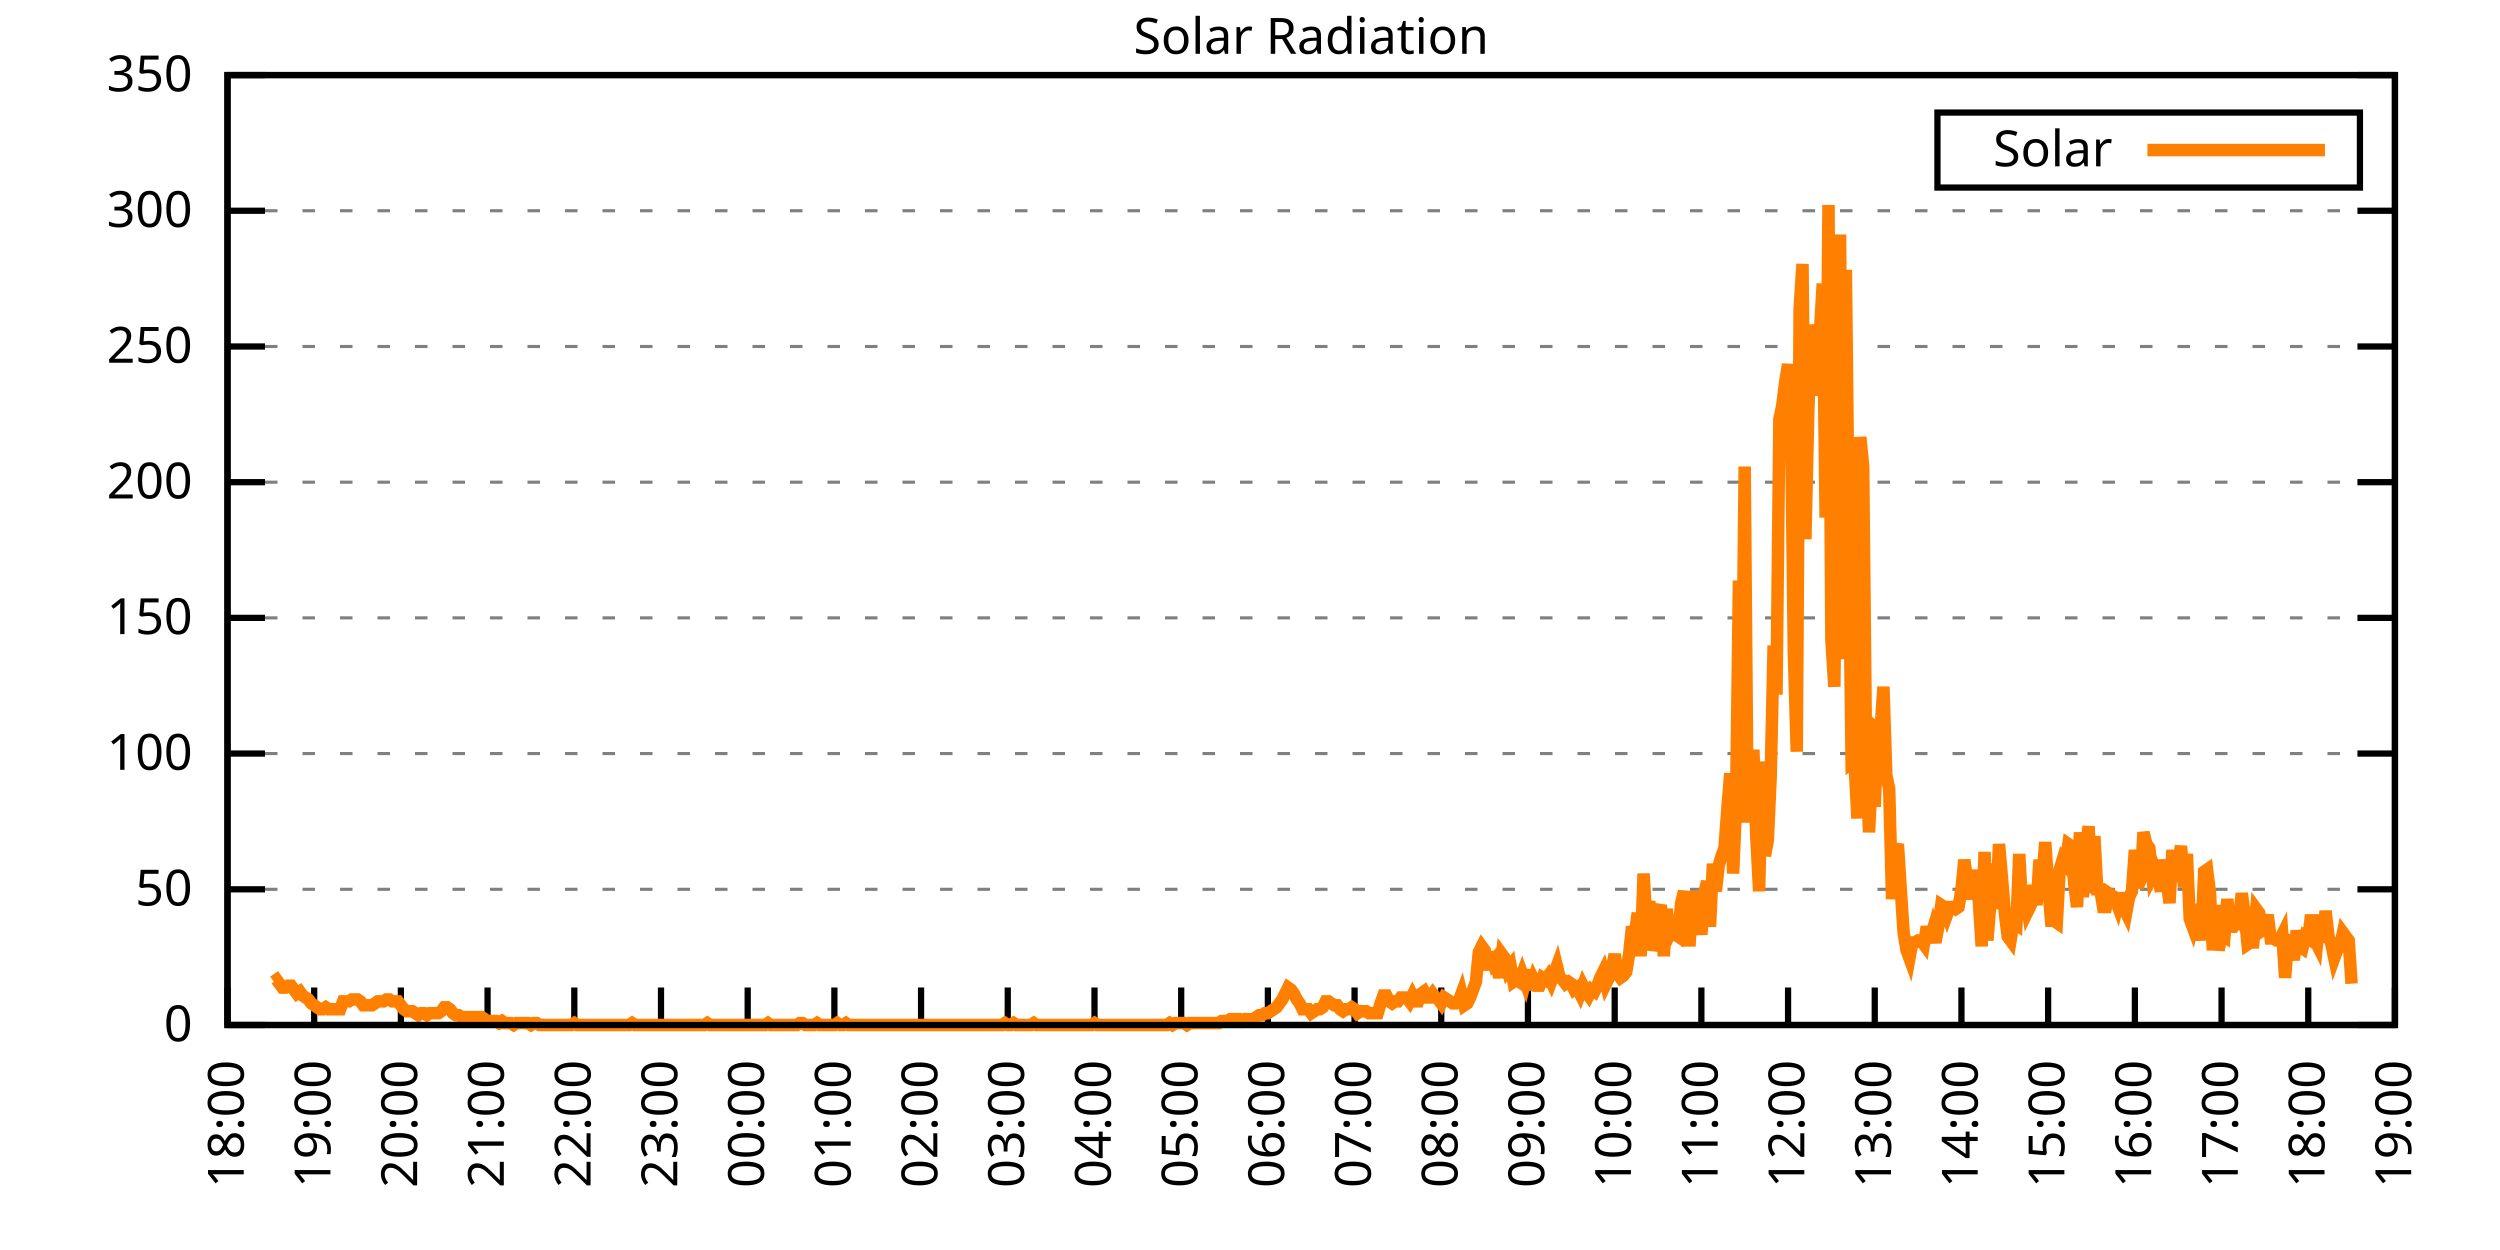
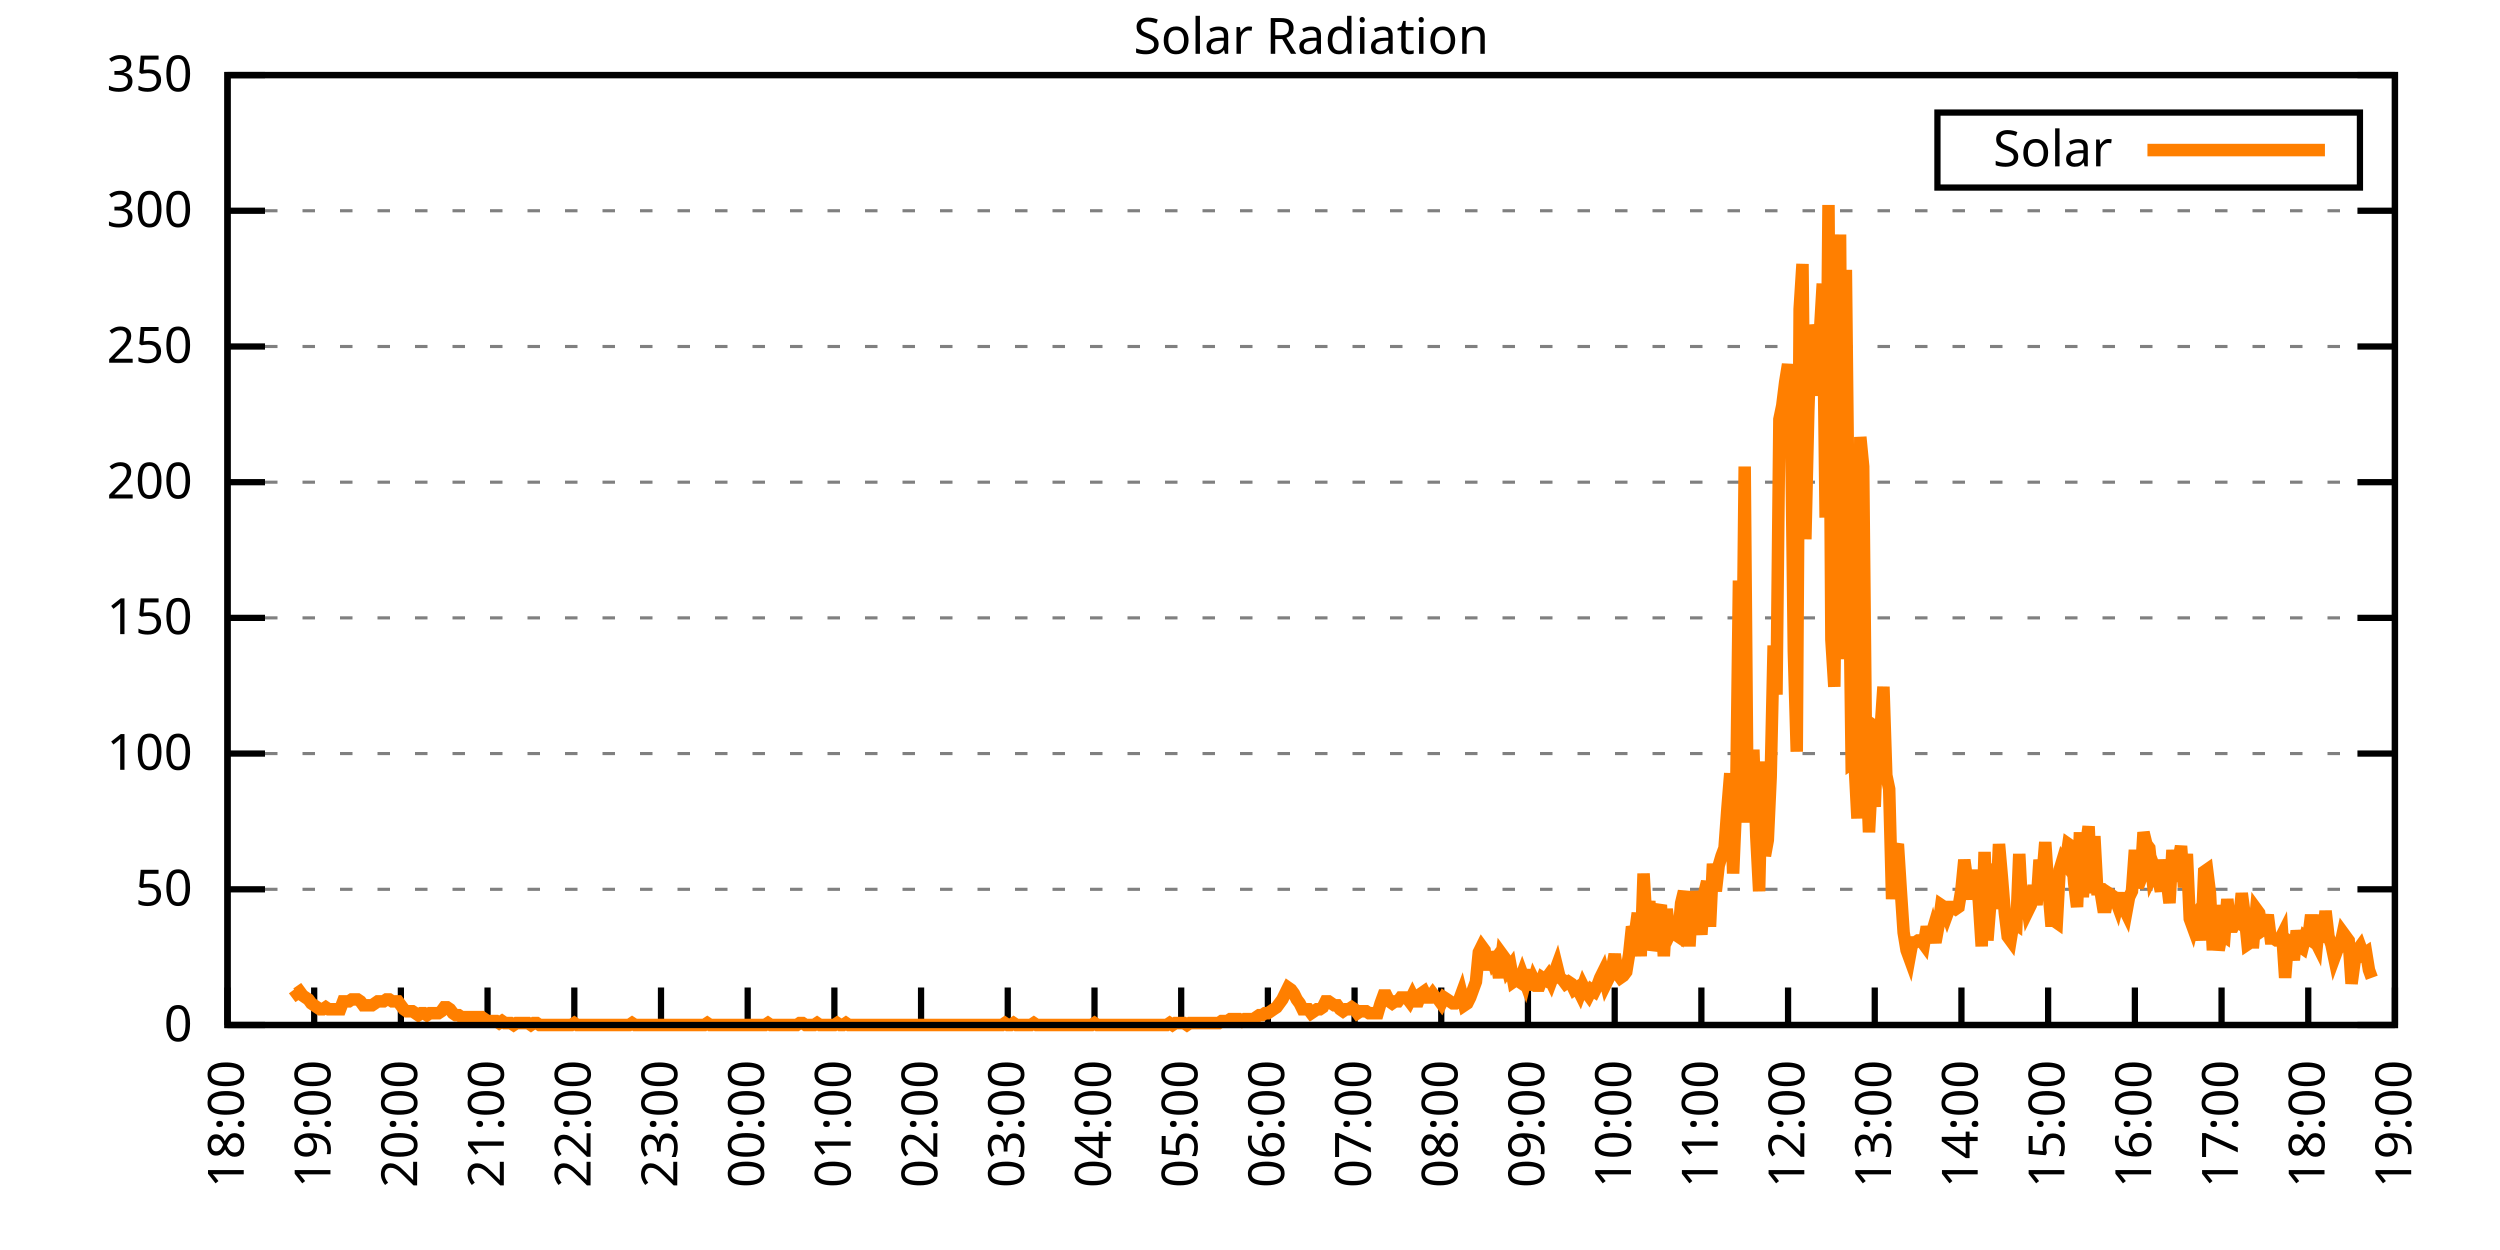
<svg xmlns="http://www.w3.org/2000/svg" xmlns:xlink="http://www.w3.org/1999/xlink" width="400" height="200" viewBox="0 0 400 200">
  <g id="gnuplot_canvas">
    <rect x="0" y="0" width="400" height="200" fill="none" />
    <defs>
      <circle id="gpDot" r="0.5" stroke-width="0.5" stroke="currentColor" />
      <path id="gpPt0" stroke-width="0.333" stroke="currentColor" d="M-1,0 h2 M0,-1 v2" />
      <path id="gpPt1" stroke-width="0.333" stroke="currentColor" d="M-1,-1 L1,1 M1,-1 L-1,1" />
      <path id="gpPt2" stroke-width="0.333" stroke="currentColor" d="M-1,0 L1,0 M0,-1 L0,1 M-1,-1 L1,1 M-1,1 L1,-1" />
      <rect id="gpPt3" stroke-width="0.333" stroke="currentColor" x="-1" y="-1" width="2" height="2" />
      <rect id="gpPt4" stroke-width="0.333" stroke="currentColor" fill="currentColor" x="-1" y="-1" width="2" height="2" />
      <circle id="gpPt5" stroke-width="0.333" stroke="currentColor" cx="0" cy="0" r="1" />
      <use xlink:href="#gpPt5" id="gpPt6" fill="currentColor" stroke="none" />
      <path id="gpPt7" stroke-width="0.333" stroke="currentColor" d="M0,-1.33 L-1.33,0.67 L1.33,0.67 z" />
      <use xlink:href="#gpPt7" id="gpPt8" fill="currentColor" stroke="none" />
      <use xlink:href="#gpPt7" id="gpPt9" stroke="currentColor" transform="rotate(180)" />
      <use xlink:href="#gpPt9" id="gpPt10" fill="currentColor" stroke="none" />
      <use xlink:href="#gpPt3" id="gpPt11" stroke="currentColor" transform="rotate(45)" />
      <use xlink:href="#gpPt11" id="gpPt12" fill="currentColor" stroke="none" />
      <path id="gpPt13" stroke-width="0.333" stroke="currentColor" d="M0,1.330 L1.265,0.411 L0.782,-1.067 L-0.782,-1.076 L-1.265,0.411 z" />
      <use xlink:href="#gpPt13" id="gpPt14" fill="currentColor" stroke="none" />
      <filter id="textbox" filterUnits="objectBoundingBox" x="0" y="0" height="1" width="1">
        <feFlood flood-color="white" flood-opacity="1" result="bgnd" />
        <feComposite in="SourceGraphic" in2="bgnd" operator="atop" />
      </filter>
      <filter id="greybox" filterUnits="objectBoundingBox" x="0" y="0" height="1" width="1">
        <feFlood flood-color="lightgrey" flood-opacity="1" result="grey" />
        <feComposite in="SourceGraphic" in2="grey" operator="atop" />
      </filter>
    </defs>
    <g fill="none" color="white" stroke="currentColor" stroke-width="1.00" stroke-linecap="butt" stroke-linejoin="miter">
</g>
    <g fill="none" color="black" stroke="currentColor" stroke-width="1.00" stroke-linecap="butt" stroke-linejoin="miter">
      <g stroke="none" shape-rendering="crispEdges">
        <polygon fill="rgb(255, 255, 255)" points="36.40,164.00 383.18,164.00 383.18,12.02 36.40,12.02 " />
      </g>
    </g>
    <g fill="none" color="black" stroke="currentColor" stroke-width="1.00" stroke-linecap="butt" stroke-linejoin="miter">
</g>
    <g fill="none" color="black" stroke="black" stroke-width="0.50" stroke-linecap="butt" stroke-linejoin="miter">
</g>
    <g fill="none" color="gray" stroke="currentColor" stroke-width="0.50" stroke-linecap="butt" stroke-linejoin="miter">
      <path stroke="gray" stroke-dasharray="2,4" class="gridline" d="M36.40,164.00 L383.19,164.00  " />
    </g>
    <g fill="none" color="gray" stroke="gray" stroke-width="1.00" stroke-linecap="butt" stroke-linejoin="miter">
</g>
    <g fill="none" color="black" stroke="currentColor" stroke-width="1.00" stroke-linecap="butt" stroke-linejoin="miter">
      <path stroke="black" d="M36.40,164.00 L42.40,164.00 M383.19,164.00 L377.19,164.00  " />
      <g transform="translate(30.80,166.60)" stroke="none" fill="black" font-family="Sans" font-size="8.00" text-anchor="end">
        <text>
          <tspan font-family="Sans"> 0</tspan>
        </text>
      </g>
    </g>
    <g fill="none" color="black" stroke="currentColor" stroke-width="1.00" stroke-linecap="butt" stroke-linejoin="miter">
</g>
    <g fill="none" color="black" stroke="black" stroke-width="0.50" stroke-linecap="butt" stroke-linejoin="miter">
</g>
    <g fill="none" color="gray" stroke="currentColor" stroke-width="0.50" stroke-linecap="butt" stroke-linejoin="miter">
      <path stroke="gray" stroke-dasharray="2,4" class="gridline" d="M36.40,142.29 L383.19,142.29  " />
    </g>
    <g fill="none" color="gray" stroke="gray" stroke-width="1.00" stroke-linecap="butt" stroke-linejoin="miter">
</g>
    <g fill="none" color="black" stroke="currentColor" stroke-width="1.00" stroke-linecap="butt" stroke-linejoin="miter">
      <path stroke="black" d="M36.40,142.29 L42.40,142.29 M383.19,142.29 L377.19,142.29  " />
      <g transform="translate(30.80,144.89)" stroke="none" fill="black" font-family="Sans" font-size="8.00" text-anchor="end">
        <text>
          <tspan font-family="Sans"> 50</tspan>
        </text>
      </g>
    </g>
    <g fill="none" color="black" stroke="currentColor" stroke-width="1.00" stroke-linecap="butt" stroke-linejoin="miter">
</g>
    <g fill="none" color="black" stroke="black" stroke-width="0.50" stroke-linecap="butt" stroke-linejoin="miter">
</g>
    <g fill="none" color="gray" stroke="currentColor" stroke-width="0.50" stroke-linecap="butt" stroke-linejoin="miter">
      <path stroke="gray" stroke-dasharray="2,4" class="gridline" d="M36.40,120.57 L383.19,120.57  " />
    </g>
    <g fill="none" color="gray" stroke="gray" stroke-width="1.00" stroke-linecap="butt" stroke-linejoin="miter">
</g>
    <g fill="none" color="black" stroke="currentColor" stroke-width="1.00" stroke-linecap="butt" stroke-linejoin="miter">
      <path stroke="black" d="M36.40,120.57 L42.40,120.57 M383.19,120.57 L377.19,120.57  " />
      <g transform="translate(30.80,123.17)" stroke="none" fill="black" font-family="Sans" font-size="8.00" text-anchor="end">
        <text>
          <tspan font-family="Sans"> 100</tspan>
        </text>
      </g>
    </g>
    <g fill="none" color="black" stroke="currentColor" stroke-width="1.00" stroke-linecap="butt" stroke-linejoin="miter">
</g>
    <g fill="none" color="black" stroke="black" stroke-width="0.50" stroke-linecap="butt" stroke-linejoin="miter">
</g>
    <g fill="none" color="gray" stroke="currentColor" stroke-width="0.50" stroke-linecap="butt" stroke-linejoin="miter">
      <path stroke="gray" stroke-dasharray="2,4" class="gridline" d="M36.40,98.86 L383.19,98.86  " />
    </g>
    <g fill="none" color="gray" stroke="gray" stroke-width="1.00" stroke-linecap="butt" stroke-linejoin="miter">
</g>
    <g fill="none" color="black" stroke="currentColor" stroke-width="1.00" stroke-linecap="butt" stroke-linejoin="miter">
      <path stroke="black" d="M36.40,98.86 L42.40,98.86 M383.19,98.86 L377.19,98.86  " />
      <g transform="translate(30.80,101.46)" stroke="none" fill="black" font-family="Sans" font-size="8.00" text-anchor="end">
        <text>
          <tspan font-family="Sans"> 150</tspan>
        </text>
      </g>
    </g>
    <g fill="none" color="black" stroke="currentColor" stroke-width="1.00" stroke-linecap="butt" stroke-linejoin="miter">
</g>
    <g fill="none" color="black" stroke="black" stroke-width="0.50" stroke-linecap="butt" stroke-linejoin="miter">
</g>
    <g fill="none" color="gray" stroke="currentColor" stroke-width="0.50" stroke-linecap="butt" stroke-linejoin="miter">
      <path stroke="gray" stroke-dasharray="2,4" class="gridline" d="M36.40,77.15 L383.19,77.15  " />
    </g>
    <g fill="none" color="gray" stroke="gray" stroke-width="1.00" stroke-linecap="butt" stroke-linejoin="miter">
</g>
    <g fill="none" color="black" stroke="currentColor" stroke-width="1.00" stroke-linecap="butt" stroke-linejoin="miter">
      <path stroke="black" d="M36.40,77.15 L42.40,77.15 M383.19,77.15 L377.19,77.15  " />
      <g transform="translate(30.80,79.75)" stroke="none" fill="black" font-family="Sans" font-size="8.00" text-anchor="end">
        <text>
          <tspan font-family="Sans"> 200</tspan>
        </text>
      </g>
    </g>
    <g fill="none" color="black" stroke="currentColor" stroke-width="1.00" stroke-linecap="butt" stroke-linejoin="miter">
</g>
    <g fill="none" color="black" stroke="black" stroke-width="0.50" stroke-linecap="butt" stroke-linejoin="miter">
</g>
    <g fill="none" color="gray" stroke="currentColor" stroke-width="0.50" stroke-linecap="butt" stroke-linejoin="miter">
      <path stroke="gray" stroke-dasharray="2,4" class="gridline" d="M36.40,55.44 L383.19,55.44  " />
    </g>
    <g fill="none" color="gray" stroke="gray" stroke-width="1.00" stroke-linecap="butt" stroke-linejoin="miter">
</g>
    <g fill="none" color="black" stroke="currentColor" stroke-width="1.00" stroke-linecap="butt" stroke-linejoin="miter">
      <path stroke="black" d="M36.40,55.44 L42.40,55.44 M383.19,55.44 L377.19,55.44  " />
      <g transform="translate(30.80,58.04)" stroke="none" fill="black" font-family="Sans" font-size="8.00" text-anchor="end">
        <text>
          <tspan font-family="Sans"> 250</tspan>
        </text>
      </g>
    </g>
    <g fill="none" color="black" stroke="currentColor" stroke-width="1.00" stroke-linecap="butt" stroke-linejoin="miter">
</g>
    <g fill="none" color="black" stroke="black" stroke-width="0.50" stroke-linecap="butt" stroke-linejoin="miter">
</g>
    <g fill="none" color="gray" stroke="currentColor" stroke-width="0.50" stroke-linecap="butt" stroke-linejoin="miter">
      <path stroke="gray" stroke-dasharray="2,4" class="gridline" d="M36.40,33.72 L383.19,33.72  " />
    </g>
    <g fill="none" color="gray" stroke="gray" stroke-width="1.00" stroke-linecap="butt" stroke-linejoin="miter">
</g>
    <g fill="none" color="black" stroke="currentColor" stroke-width="1.00" stroke-linecap="butt" stroke-linejoin="miter">
      <path stroke="black" d="M36.40,33.72 L42.40,33.72 M383.19,33.72 L377.19,33.72  " />
      <g transform="translate(30.80,36.32)" stroke="none" fill="black" font-family="Sans" font-size="8.00" text-anchor="end">
        <text>
          <tspan font-family="Sans"> 300</tspan>
        </text>
      </g>
    </g>
    <g fill="none" color="black" stroke="currentColor" stroke-width="1.00" stroke-linecap="butt" stroke-linejoin="miter">
</g>
    <g fill="none" color="black" stroke="black" stroke-width="0.50" stroke-linecap="butt" stroke-linejoin="miter">
</g>
    <g fill="none" color="gray" stroke="currentColor" stroke-width="0.50" stroke-linecap="butt" stroke-linejoin="miter">
      <path stroke="gray" stroke-dasharray="2,4" class="gridline" d="M36.40,12.01 L383.19,12.01  " />
    </g>
    <g fill="none" color="gray" stroke="gray" stroke-width="1.00" stroke-linecap="butt" stroke-linejoin="miter">
</g>
    <g fill="none" color="black" stroke="currentColor" stroke-width="1.00" stroke-linecap="butt" stroke-linejoin="miter">
      <path stroke="black" d="M36.40,12.01 L42.40,12.01 M383.19,12.01 L377.19,12.01  " />
      <g transform="translate(30.80,14.61)" stroke="none" fill="black" font-family="Sans" font-size="8.00" text-anchor="end">
        <text>
          <tspan font-family="Sans"> 350</tspan>
        </text>
      </g>
    </g>
    <g fill="none" color="black" stroke="currentColor" stroke-width="1.00" stroke-linecap="butt" stroke-linejoin="miter">
      <path stroke="black" d="M36.40,164.00 L36.40,158.00  " />
      <g transform="translate(39.00,169.60) rotate(270.00)" stroke="none" fill="black" font-family="Sans" font-size="8.00" text-anchor="end">
        <text>
          <tspan font-family="Sans">18:00</tspan>
        </text>
      </g>
    </g>
    <g fill="none" color="black" stroke="currentColor" stroke-width="1.00" stroke-linecap="butt" stroke-linejoin="miter">
      <path stroke="black" d="M50.27,164.00 L50.27,158.00  " />
      <g transform="translate(52.87,169.60) rotate(270.00)" stroke="none" fill="black" font-family="Sans" font-size="8.00" text-anchor="end">
        <text>
          <tspan font-family="Sans">19:00</tspan>
        </text>
      </g>
    </g>
    <g fill="none" color="black" stroke="currentColor" stroke-width="1.00" stroke-linecap="butt" stroke-linejoin="miter">
      <path stroke="black" d="M64.14,164.00 L64.14,158.00  " />
      <g transform="translate(66.74,169.60) rotate(270.00)" stroke="none" fill="black" font-family="Sans" font-size="8.00" text-anchor="end">
        <text>
          <tspan font-family="Sans">20:00</tspan>
        </text>
      </g>
    </g>
    <g fill="none" color="black" stroke="currentColor" stroke-width="1.00" stroke-linecap="butt" stroke-linejoin="miter">
      <path stroke="black" d="M78.01,164.00 L78.01,158.00  " />
      <g transform="translate(80.61,169.60) rotate(270.00)" stroke="none" fill="black" font-family="Sans" font-size="8.00" text-anchor="end">
        <text>
          <tspan font-family="Sans">21:00</tspan>
        </text>
      </g>
    </g>
    <g fill="none" color="black" stroke="currentColor" stroke-width="1.00" stroke-linecap="butt" stroke-linejoin="miter">
      <path stroke="black" d="M91.89,164.00 L91.89,158.00  " />
      <g transform="translate(94.49,169.60) rotate(270.00)" stroke="none" fill="black" font-family="Sans" font-size="8.00" text-anchor="end">
        <text>
          <tspan font-family="Sans">22:00</tspan>
        </text>
      </g>
    </g>
    <g fill="none" color="black" stroke="currentColor" stroke-width="1.00" stroke-linecap="butt" stroke-linejoin="miter">
      <path stroke="black" d="M105.76,164.00 L105.76,158.00  " />
      <g transform="translate(108.36,169.60) rotate(270.00)" stroke="none" fill="black" font-family="Sans" font-size="8.00" text-anchor="end">
        <text>
          <tspan font-family="Sans">23:00</tspan>
        </text>
      </g>
    </g>
    <g fill="none" color="black" stroke="currentColor" stroke-width="1.00" stroke-linecap="butt" stroke-linejoin="miter">
      <path stroke="black" d="M119.63,164.00 L119.63,158.00  " />
      <g transform="translate(122.23,169.60) rotate(270.00)" stroke="none" fill="black" font-family="Sans" font-size="8.00" text-anchor="end">
        <text>
          <tspan font-family="Sans">00:00</tspan>
        </text>
      </g>
    </g>
    <g fill="none" color="black" stroke="currentColor" stroke-width="1.00" stroke-linecap="butt" stroke-linejoin="miter">
      <path stroke="black" d="M133.50,164.00 L133.50,158.00  " />
      <g transform="translate(136.10,169.60) rotate(270.00)" stroke="none" fill="black" font-family="Sans" font-size="8.00" text-anchor="end">
        <text>
          <tspan font-family="Sans">01:00</tspan>
        </text>
      </g>
    </g>
    <g fill="none" color="black" stroke="currentColor" stroke-width="1.00" stroke-linecap="butt" stroke-linejoin="miter">
      <path stroke="black" d="M147.37,164.00 L147.37,158.00  " />
      <g transform="translate(149.97,169.60) rotate(270.00)" stroke="none" fill="black" font-family="Sans" font-size="8.00" text-anchor="end">
        <text>
          <tspan font-family="Sans">02:00</tspan>
        </text>
      </g>
    </g>
    <g fill="none" color="black" stroke="currentColor" stroke-width="1.00" stroke-linecap="butt" stroke-linejoin="miter">
      <path stroke="black" d="M161.24,164.00 L161.24,158.00  " />
      <g transform="translate(163.84,169.60) rotate(270.00)" stroke="none" fill="black" font-family="Sans" font-size="8.00" text-anchor="end">
        <text>
          <tspan font-family="Sans">03:00</tspan>
        </text>
      </g>
    </g>
    <g fill="none" color="black" stroke="currentColor" stroke-width="1.00" stroke-linecap="butt" stroke-linejoin="miter">
      <path stroke="black" d="M175.12,164.00 L175.12,158.00  " />
      <g transform="translate(177.72,169.60) rotate(270.00)" stroke="none" fill="black" font-family="Sans" font-size="8.00" text-anchor="end">
        <text>
          <tspan font-family="Sans">04:00</tspan>
        </text>
      </g>
    </g>
    <g fill="none" color="black" stroke="currentColor" stroke-width="1.00" stroke-linecap="butt" stroke-linejoin="miter">
      <path stroke="black" d="M188.99,164.00 L188.99,158.00  " />
      <g transform="translate(191.59,169.60) rotate(270.00)" stroke="none" fill="black" font-family="Sans" font-size="8.00" text-anchor="end">
        <text>
          <tspan font-family="Sans">05:00</tspan>
        </text>
      </g>
    </g>
    <g fill="none" color="black" stroke="currentColor" stroke-width="1.00" stroke-linecap="butt" stroke-linejoin="miter">
      <path stroke="black" d="M202.86,164.00 L202.86,158.00  " />
      <g transform="translate(205.46,169.60) rotate(270.00)" stroke="none" fill="black" font-family="Sans" font-size="8.00" text-anchor="end">
        <text>
          <tspan font-family="Sans">06:00</tspan>
        </text>
      </g>
    </g>
    <g fill="none" color="black" stroke="currentColor" stroke-width="1.00" stroke-linecap="butt" stroke-linejoin="miter">
      <path stroke="black" d="M216.73,164.00 L216.73,158.00  " />
      <g transform="translate(219.33,169.60) rotate(270.00)" stroke="none" fill="black" font-family="Sans" font-size="8.00" text-anchor="end">
        <text>
          <tspan font-family="Sans">07:00</tspan>
        </text>
      </g>
    </g>
    <g fill="none" color="black" stroke="currentColor" stroke-width="1.00" stroke-linecap="butt" stroke-linejoin="miter">
      <path stroke="black" d="M230.60,164.00 L230.60,158.00  " />
      <g transform="translate(233.20,169.60) rotate(270.00)" stroke="none" fill="black" font-family="Sans" font-size="8.00" text-anchor="end">
        <text>
          <tspan font-family="Sans">08:00</tspan>
        </text>
      </g>
    </g>
    <g fill="none" color="black" stroke="currentColor" stroke-width="1.00" stroke-linecap="butt" stroke-linejoin="miter">
      <path stroke="black" d="M244.47,164.00 L244.47,158.00  " />
      <g transform="translate(247.07,169.60) rotate(270.00)" stroke="none" fill="black" font-family="Sans" font-size="8.00" text-anchor="end">
        <text>
          <tspan font-family="Sans">09:00</tspan>
        </text>
      </g>
    </g>
    <g fill="none" color="black" stroke="currentColor" stroke-width="1.00" stroke-linecap="butt" stroke-linejoin="miter">
      <path stroke="black" d="M258.35,164.00 L258.35,158.00  " />
      <g transform="translate(260.95,169.60) rotate(270.00)" stroke="none" fill="black" font-family="Sans" font-size="8.00" text-anchor="end">
        <text>
          <tspan font-family="Sans">10:00</tspan>
        </text>
      </g>
    </g>
    <g fill="none" color="black" stroke="currentColor" stroke-width="1.00" stroke-linecap="butt" stroke-linejoin="miter">
      <path stroke="black" d="M272.22,164.00 L272.22,158.00  " />
      <g transform="translate(274.82,169.60) rotate(270.00)" stroke="none" fill="black" font-family="Sans" font-size="8.00" text-anchor="end">
        <text>
          <tspan font-family="Sans">11:00</tspan>
        </text>
      </g>
    </g>
    <g fill="none" color="black" stroke="currentColor" stroke-width="1.00" stroke-linecap="butt" stroke-linejoin="miter">
      <path stroke="black" d="M286.09,164.00 L286.09,158.00  " />
      <g transform="translate(288.69,169.60) rotate(270.00)" stroke="none" fill="black" font-family="Sans" font-size="8.00" text-anchor="end">
        <text>
          <tspan font-family="Sans">12:00</tspan>
        </text>
      </g>
    </g>
    <g fill="none" color="black" stroke="currentColor" stroke-width="1.00" stroke-linecap="butt" stroke-linejoin="miter">
      <path stroke="black" d="M299.96,164.00 L299.96,158.00  " />
      <g transform="translate(302.56,169.60) rotate(270.00)" stroke="none" fill="black" font-family="Sans" font-size="8.00" text-anchor="end">
        <text>
          <tspan font-family="Sans">13:00</tspan>
        </text>
      </g>
    </g>
    <g fill="none" color="black" stroke="currentColor" stroke-width="1.00" stroke-linecap="butt" stroke-linejoin="miter">
      <path stroke="black" d="M313.83,164.00 L313.83,158.00  " />
      <g transform="translate(316.43,169.60) rotate(270.00)" stroke="none" fill="black" font-family="Sans" font-size="8.00" text-anchor="end">
        <text>
          <tspan font-family="Sans">14:00</tspan>
        </text>
      </g>
    </g>
    <g fill="none" color="black" stroke="currentColor" stroke-width="1.00" stroke-linecap="butt" stroke-linejoin="miter">
      <path stroke="black" d="M327.70,164.00 L327.70,158.00  " />
      <g transform="translate(330.30,169.60) rotate(270.00)" stroke="none" fill="black" font-family="Sans" font-size="8.00" text-anchor="end">
        <text>
          <tspan font-family="Sans">15:00</tspan>
        </text>
      </g>
    </g>
    <g fill="none" color="black" stroke="currentColor" stroke-width="1.00" stroke-linecap="butt" stroke-linejoin="miter">
      <path stroke="black" d="M341.58,164.00 L341.58,158.00  " />
      <g transform="translate(344.18,169.60) rotate(270.00)" stroke="none" fill="black" font-family="Sans" font-size="8.00" text-anchor="end">
        <text>
          <tspan font-family="Sans">16:00</tspan>
        </text>
      </g>
    </g>
    <g fill="none" color="black" stroke="currentColor" stroke-width="1.00" stroke-linecap="butt" stroke-linejoin="miter">
      <path stroke="black" d="M355.45,164.00 L355.45,158.00  " />
      <g transform="translate(358.05,169.60) rotate(270.00)" stroke="none" fill="black" font-family="Sans" font-size="8.00" text-anchor="end">
        <text>
          <tspan font-family="Sans">17:00</tspan>
        </text>
      </g>
    </g>
    <g fill="none" color="black" stroke="currentColor" stroke-width="1.00" stroke-linecap="butt" stroke-linejoin="miter">
      <path stroke="black" d="M369.32,164.00 L369.32,158.00  " />
      <g transform="translate(371.92,169.60) rotate(270.00)" stroke="none" fill="black" font-family="Sans" font-size="8.00" text-anchor="end">
        <text>
          <tspan font-family="Sans">18:00</tspan>
        </text>
      </g>
    </g>
    <g fill="none" color="black" stroke="currentColor" stroke-width="1.00" stroke-linecap="butt" stroke-linejoin="miter">
      <path stroke="black" d="M383.19,164.00 L383.19,158.00  " />
      <g transform="translate(385.79,169.60) rotate(270.00)" stroke="none" fill="black" font-family="Sans" font-size="8.00" text-anchor="end">
        <text>
          <tspan font-family="Sans">19:00</tspan>
        </text>
      </g>
    </g>
    <g fill="none" color="black" stroke="currentColor" stroke-width="1.00" stroke-linecap="butt" stroke-linejoin="miter">
</g>
    <g fill="none" color="black" stroke="currentColor" stroke-width="1.00" stroke-linecap="butt" stroke-linejoin="miter">
      <path stroke="black" d="M36.40,12.01 L36.40,164.00 L383.19,164.00 L383.19,12.01 L36.40,12.01 Z  " />
    </g>
    <g fill="none" color="black" stroke="currentColor" stroke-width="1.00" stroke-linecap="butt" stroke-linejoin="miter">
</g>
    <g fill="none" color="black" stroke="currentColor" stroke-width="1.00" stroke-linecap="butt" stroke-linejoin="miter">
      <path stroke="black" d="M309.99,30.01 L309.99,18.01 L377.59,18.01 L377.59,30.01 L309.99,30.01 Z  " />
    </g>
    <g id="Solar_Radiation_plot_1">
      <g fill="none" color="white" stroke="black" stroke-width="2.00" stroke-linecap="butt" stroke-linejoin="miter">
</g>
      <g fill="none" color="black" stroke="currentColor" stroke-width="2.00" stroke-linecap="butt" stroke-linejoin="miter">
        <g transform="translate(337.99,26.61)" stroke="none" fill="black" font-family="Sans" font-size="8.00" text-anchor="end">
          <text>
            <tspan font-family="Sans">Solar</tspan>
          </text>
        </g>
      </g>
      <g fill="none" color="black" stroke="currentColor" stroke-width="2.00" stroke-linecap="butt" stroke-linejoin="miter">
-         <path stroke="rgb(255, 127,   0)" d="M343.59,24.01 L371.99,24.01 M43.80,157.08 L44.26,156.76 L44.72,157.39 L45.19,158.02 L45.65,158.02 L46.11,157.71   L46.57,157.71 L47.03,158.34 L47.50,158.97 L47.96,158.65 L48.42,159.28 L48.88,159.60 L49.35,159.91 L49.81,160.54   L50.27,160.85 L50.73,161.17 L51.20,161.48 L51.66,161.48 L52.12,161.17 L52.58,161.48 L53.05,161.48 L53.51,161.48   L53.97,161.48 L54.43,161.48 L54.90,160.22 L55.36,160.22 L55.82,160.22 L56.28,159.91 L56.75,159.91 L57.21,159.91   L57.67,160.22 L58.13,160.85 L58.59,160.85 L59.06,160.85 L59.52,160.85 L59.98,160.54 L60.44,160.22 L60.91,160.22   L61.37,160.22 L61.83,159.91 L62.29,159.91 L62.76,160.22 L63.22,160.22 L63.68,160.22 L64.14,160.85 L64.61,161.48   L65.07,161.80 L65.53,161.80 L65.99,161.80 L66.46,162.11 L66.92,162.43 L67.38,162.11 L67.84,162.11 L68.30,162.43   L68.77,162.11 L69.23,162.11 L69.69,162.11 L70.15,162.11 L70.62,161.80 L71.08,161.17 L71.54,161.17 L72.00,161.48   L72.47,162.11 L72.93,162.43 L73.39,162.43 L73.85,162.74 L74.32,162.74 L74.78,162.74 L75.24,162.74 L75.70,162.74   L76.17,162.74 L76.63,162.74 L77.09,162.74 L77.55,163.06 L78.01,163.37 L78.48,163.37 L78.94,163.37 L79.40,163.37   L79.86,163.69 L80.33,163.37 L80.79,163.69 L81.25,163.69 L81.71,163.69 L82.18,164.00 L82.64,163.69 L83.10,163.69   L83.56,163.69 L84.03,163.69 L84.49,163.69 L84.95,164.00 L85.41,163.69 L85.88,163.69 L86.34,164.00 L86.80,164.00   L87.26,164.00 L87.72,164.00 L88.19,164.00 L88.65,164.00 L89.11,164.00 L89.57,164.00 L90.04,164.00 L90.50,164.00   L90.96,164.00 L91.42,164.00 L91.89,163.69 L92.35,164.00 L92.81,164.00 L93.27,164.00 L93.74,164.00 L94.20,164.00   L94.66,164.00 L95.12,164.00 L95.59,164.00 L96.05,164.00 L96.51,164.00 L96.97,164.00 L97.44,164.00 L97.90,164.00   L98.36,164.00 L98.82,164.00 L99.28,164.00 L99.75,164.00 L100.21,164.00 L100.67,164.00 L101.13,163.69 L101.60,164.00   L102.06,164.00 L102.52,164.00 L102.98,164.00 L103.45,164.00 L103.91,164.00 L104.37,164.00 L104.83,164.00 L105.30,164.00   L105.76,164.00 L106.22,164.00 L106.68,164.00 L107.15,164.00 L107.61,164.00 L108.07,164.00 L108.53,164.00 L108.99,164.00   L109.46,164.00 L109.92,164.00 L110.38,164.00 L110.84,164.00 L111.31,164.00 L111.77,164.00 L112.23,164.00 L112.69,164.00   L113.16,163.69 L113.62,164.00 L114.08,164.00 L114.54,164.00 L115.01,164.00 L115.47,164.00 L115.93,164.00 L116.39,164.00   L116.86,164.00 L117.32,164.00 L117.78,164.00 L118.24,164.00 L118.70,164.00 L119.17,164.00 L119.63,164.00 L120.09,164.00   L120.55,164.00 L121.02,164.00 L121.48,164.00 L121.94,164.00 L122.40,164.00 L122.87,163.69 L123.33,164.00 L123.79,164.00   L124.25,164.00 L124.72,164.00 L125.18,164.00 L125.64,164.00 L126.10,164.00 L126.57,164.00 L127.03,164.00 L127.49,164.00   L127.95,163.69 L128.41,163.69 L128.88,164.00 L129.34,164.00 L129.80,164.00 L130.26,164.00 L130.73,163.69 L131.19,164.00   L131.65,164.00 L132.11,164.00 L132.58,164.00 L133.04,164.00 L133.50,164.00 L133.96,163.69 L134.43,164.00 L134.89,164.00   L135.35,163.69 L135.81,164.00 L136.28,164.00 L136.74,164.00 L137.20,164.00 L137.66,164.00 L138.13,164.00 L138.59,164.00   L139.05,164.00 L139.51,164.00 L139.97,164.00 L140.44,164.00 L140.90,164.00 L141.36,164.00 L141.82,164.00 L142.29,164.00   L142.75,164.00 L143.21,164.00 L143.67,164.00 L144.14,164.00 L144.60,164.00 L145.06,164.00 L145.52,164.00 L145.99,164.00   L146.45,164.00 L146.91,164.00 L147.37,164.00 L147.84,164.00 L148.30,164.00 L148.76,164.00 L149.22,164.00 L149.68,164.00   L150.15,164.00 L150.61,164.00 L151.07,164.00 L151.53,164.00 L152.00,164.00 L152.46,164.00 L152.92,164.00 L153.38,164.00   L153.85,164.00 L154.31,164.00 L154.77,164.00 L155.23,164.00 L155.70,164.00 L156.16,164.00 L156.62,164.00 L157.08,164.00   L157.55,164.00 L158.01,164.00 L158.47,164.00 L158.93,164.00 L159.39,164.00 L159.86,164.00 L160.32,164.00 L160.78,163.69   L161.24,164.00 L161.71,164.00 L162.17,163.69 L162.63,164.00 L163.09,164.00 L163.56,164.00 L164.02,164.00 L164.48,164.00   L164.94,164.00 L165.41,163.69 L165.87,164.00 L166.33,164.00 L166.79,164.00 L167.26,164.00 L167.72,164.00 L168.18,164.00   L168.64,164.00 L169.10,164.00 L169.57,164.00 L170.03,164.00 L170.49,164.00 L170.95,164.00 L171.42,164.00 L171.88,164.00   L172.34,164.00 L172.80,164.00 L173.27,164.00 L173.73,164.00 L174.19,164.00 L174.65,164.00 L175.12,163.69 L175.58,164.00   L176.04,164.00 L176.50,164.00 L176.97,164.00 L177.43,164.00 L177.89,164.00 L178.35,164.00 L178.82,164.00 L179.28,164.00   L179.74,164.00 L180.20,164.00 L180.66,164.00 L181.13,164.00 L181.59,164.00 L182.05,164.00 L182.51,164.00 L182.98,164.00   L183.44,164.00 L183.90,164.00 L184.36,164.00 L184.83,164.00 L185.29,164.00 L185.75,164.00 L186.21,164.00 L186.68,164.00   L187.14,163.69 L187.60,164.00 L188.06,163.69 L188.53,163.69 L188.99,163.69 L189.45,163.69 L189.91,164.00 L190.37,163.69   L190.84,163.69 L191.30,163.69 L191.76,163.69 L192.22,163.69 L192.69,163.69 L193.15,163.69 L193.61,163.69 L194.07,163.69   L194.54,163.69 L195.00,163.69 L195.46,163.37 L195.92,163.37 L196.39,163.37 L196.85,163.06 L197.31,163.06 L197.77,163.06   L198.24,163.06 L198.70,163.37 L199.16,163.06 L199.62,163.06 L200.08,163.06 L200.55,163.06 L201.01,162.74 L201.47,162.43   L201.93,162.43 L202.40,162.11 L202.86,162.11 L203.32,161.80 L203.78,161.48 L204.25,161.17 L204.71,160.54 L205.17,159.91   L205.63,158.97 L206.10,158.02 L206.56,158.34 L207.02,158.97 L207.48,159.91 L207.95,160.54 L208.41,161.48 L208.87,161.48   L209.33,161.48 L209.80,162.11 L210.26,161.80 L210.72,161.48 L211.18,161.48 L211.64,161.17 L212.11,160.22 L212.57,160.22   L213.03,160.54 L213.49,160.85 L213.96,160.85 L214.42,161.48 L214.88,161.80 L215.34,161.48 L215.81,161.48 L216.27,161.17   L216.73,161.48 L217.19,162.11 L217.66,161.80 L218.12,161.80 L218.58,161.80 L219.04,162.11 L219.51,162.11 L219.97,162.11   L220.43,162.11 L220.89,160.54 L221.35,159.28 L221.82,159.28 L222.28,160.22 L222.74,160.54 L223.20,160.22 L223.67,160.22   L224.13,159.60 L224.59,159.60 L225.05,159.60 L225.52,160.22 L225.98,159.28 L226.44,160.22 L226.90,160.22 L227.37,158.97   L227.83,158.65 L228.29,159.60 L228.75,159.60 L229.22,158.97 L229.68,159.60 L230.14,159.91 L230.60,160.54 L231.06,159.60   L231.53,159.91 L231.99,160.22 L232.45,160.54 L232.91,160.54 L233.38,160.22 L233.84,158.97 L234.30,160.85 L234.76,160.54   L235.23,159.60 L235.69,158.34 L236.15,157.08 L236.61,152.36 L237.08,151.41 L237.54,152.04 L238.00,155.19 L238.46,152.36   L238.93,153.93 L239.39,153.30 L239.85,156.45 L240.31,152.67 L240.77,153.30 L241.24,155.19 L241.70,154.56 L242.16,157.08   L242.62,156.76 L243.09,157.08 L243.55,155.82 L244.01,157.08 L244.47,155.19 L244.94,158.34 L245.40,156.76 L245.86,157.71   L246.32,157.71 L246.79,156.45 L247.25,156.76 L247.71,156.13 L248.17,157.08 L248.64,155.82 L249.10,154.56 L249.56,156.45   L250.02,156.76 L250.49,157.39 L250.95,157.08 L251.41,157.39 L251.87,158.34 L252.33,158.02 L252.80,158.97 L253.26,157.71   L253.72,158.65 L254.18,159.28 L254.65,158.34 L255.11,158.65 L255.57,157.71 L256.03,156.45 L256.50,155.50 L256.96,157.39   L257.42,156.45 L257.88,155.19 L258.35,152.67 L258.81,155.82 L259.27,156.45 L259.73,156.13 L260.20,155.50 L260.66,152.67   L261.12,148.27 L261.58,149.53 L262.04,146.07 L262.51,152.99 L262.97,139.77 L263.43,147.64 L263.89,144.18 L264.36,152.04   L264.82,150.47 L265.28,146.07 L265.74,144.81 L266.21,152.99 L266.67,145.44 L267.13,149.53 L267.59,148.58 L268.06,149.53   L268.52,149.84 L268.98,144.49 L269.44,142.60 L269.91,150.47 L270.37,150.47 L270.83,142.60 L271.29,147.01 L271.75,146.07   L272.22,149.53 L272.68,142.92 L273.14,141.03 L273.60,148.27 L274.07,138.20 L274.53,142.60 L274.99,138.51 L275.45,136.94   L275.92,135.68 L276.38,129.39 L276.84,123.73 L277.30,139.77 L277.77,128.76 L278.23,92.89 L278.69,117.75 L279.15,74.64   L279.62,130.65 L280.08,130.65 L280.54,119.95 L281.00,133.79 L281.46,142.60 L281.93,121.84 L282.39,136.94 L282.85,134.42   L283.31,124.36 L283.78,103.28 L284.24,111.14 L284.70,67.09 L285.16,64.89 L285.63,61.11 L286.09,58.28 L286.55,66.15   L287.01,104.22 L287.48,120.27 L287.94,49.47 L288.40,42.24 L288.86,86.28 L289.33,65.83 L289.79,51.99 L290.25,54.51   L290.71,63.32 L291.18,53.25 L291.64,45.38 L292.10,82.82 L292.56,32.80 L293.02,102.33 L293.49,109.88 L293.95,72.76   L294.41,37.52 L294.87,105.48 L295.34,43.18 L295.80,85.97 L296.26,122.15 L296.72,121.84 L297.19,130.96 L297.65,69.92   L298.11,74.64 L298.57,120.58 L299.04,133.17 L299.50,124.36 L299.96,129.08 L300.42,116.49 L300.89,116.80 L301.35,109.88   L301.81,124.04 L302.27,126.24 L302.73,143.86 L303.20,136.31 L303.66,135.05 L304.12,142.29 L304.58,149.21 L305.05,152.04   L305.51,153.30 L305.97,150.79 L306.43,150.79 L306.90,150.47 L307.36,150.47 L307.82,151.10 L308.28,148.27 L308.75,150.47   L309.21,148.90 L309.67,150.79 L310.13,148.27 L310.60,144.81 L311.06,145.12 L311.52,146.38 L311.98,145.12 L312.44,145.12   L312.91,145.44 L313.37,145.12 L313.83,142.29 L314.29,137.57 L314.76,141.03 L315.22,143.86 L315.68,140.09 L316.14,140.09   L316.61,144.18 L317.07,151.41 L317.53,136.31 L317.99,150.47 L318.46,144.49 L318.92,138.20 L319.38,145.44 L319.84,135.05   L320.31,140.40 L320.77,146.07 L321.23,149.84 L321.69,150.47 L322.15,147.64 L322.62,147.95 L323.08,136.63 L323.54,145.44   L324.00,142.60 L324.47,145.75 L324.93,144.81 L325.39,141.66 L325.85,144.81 L326.32,137.57 L326.78,140.40 L327.24,134.74   L327.70,141.66 L328.17,147.32 L328.63,147.32 L329.09,147.64 L329.55,139.14 L330.02,137.57 L330.48,138.20 L330.94,135.05   L331.40,135.37 L331.87,141.35 L332.33,145.12 L332.79,133.17 L333.25,143.55 L333.71,135.68 L334.18,132.22 L334.64,142.92   L335.10,133.79 L335.56,142.29 L336.03,142.29 L336.49,145.12 L336.95,145.12 L337.41,142.92 L337.88,143.23 L338.34,143.55   L338.80,144.81 L339.26,142.92 L339.73,145.12 L340.19,146.07 L340.65,143.55 L341.11,142.60 L341.58,136.00 L342.04,141.98   L342.50,140.72 L342.96,133.17 L343.42,135.05 L343.89,135.68 L344.35,140.09 L344.81,139.14 L345.27,140.40 L345.74,142.60   L346.20,137.57 L346.66,140.72 L347.12,144.49 L347.59,136.00 L348.05,141.03 L348.51,137.89 L348.97,135.37 L349.44,141.98   L349.90,136.63 L350.36,147.01 L350.82,148.27 L351.29,146.38 L351.75,145.75 L352.21,150.47 L352.67,139.46 L353.13,139.14   L353.60,142.92 L354.06,152.04 L354.52,144.81 L354.98,152.04 L355.45,149.53 L355.91,149.84 L356.37,143.86 L356.83,148.27   L357.30,148.27 L357.76,147.32 L358.22,147.64 L358.68,142.92 L359.15,146.38 L359.61,151.10 L360.07,150.79 L360.53,150.79   L361.00,145.44 L361.46,146.07 L361.92,148.90 L362.38,148.58 L362.84,146.38 L363.31,150.16 L363.77,150.16 L364.23,150.47   L364.69,150.47 L365.16,149.53 L365.62,156.45 L366.08,150.47 L366.54,150.79 L367.01,153.62 L367.47,148.90 L367.93,151.41   L368.39,151.73 L368.86,149.84 L369.32,150.16 L369.78,146.38 L370.24,150.16 L370.71,151.10 L371.17,146.38 L371.63,150.79   L372.09,145.75 L372.56,149.84 L373.02,151.10 L373.48,153.30 L373.94,152.04 L374.40,151.41 L374.87,149.21 L375.33,149.84   L375.79,150.47 L376.25,157.39  " />
+         <path stroke="rgb(255, 127,   0)" d="M343.59,24.01 L371.99,24.01 M47.03,158.34 L47.50,158.97 L47.96,158.65 L48.42,159.28 L48.88,159.60 L49.35,159.91   L49.81,160.54 L50.27,160.85 L50.73,161.17 L51.20,161.48 L51.66,161.48 L52.12,161.17 L52.58,161.48 L53.05,161.48   L53.51,161.48 L53.97,161.48 L54.43,161.48 L54.90,160.22 L55.36,160.22 L55.82,160.22 L56.28,159.91 L56.75,159.91   L57.21,159.91 L57.67,160.22 L58.13,160.85 L58.59,160.85 L59.06,160.85 L59.52,160.85 L59.98,160.54 L60.44,160.22   L60.91,160.22 L61.37,160.22 L61.83,159.91 L62.29,159.91 L62.76,160.22 L63.22,160.22 L63.68,160.22 L64.14,160.85   L64.61,161.48 L65.07,161.80 L65.53,161.80 L65.99,161.80 L66.46,162.11 L66.92,162.43 L67.38,162.11 L67.84,162.11   L68.30,162.43 L68.77,162.11 L69.23,162.11 L69.69,162.11 L70.15,162.11 L70.62,161.80 L71.08,161.17 L71.54,161.17   L72.00,161.48 L72.47,162.11 L72.93,162.43 L73.39,162.43 L73.85,162.74 L74.32,162.74 L74.78,162.74 L75.24,162.74   L75.70,162.74 L76.17,162.74 L76.63,162.74 L77.09,162.74 L77.55,163.06 L78.01,163.37 L78.48,163.37 L78.94,163.37   L79.40,163.37 L79.86,163.69 L80.33,163.37 L80.79,163.69 L81.25,163.69 L81.71,163.69 L82.18,164.00 L82.64,163.69   L83.10,163.69 L83.56,163.69 L84.03,163.69 L84.49,163.69 L84.95,164.00 L85.41,163.69 L85.88,163.69 L86.34,164.00   L86.80,164.00 L87.26,164.00 L87.72,164.00 L88.19,164.00 L88.65,164.00 L89.11,164.00 L89.57,164.00 L90.04,164.00   L90.50,164.00 L90.96,164.00 L91.42,164.00 L91.89,163.69 L92.35,164.00 L92.81,164.00 L93.27,164.00 L93.74,164.00   L94.20,164.00 L94.66,164.00 L95.12,164.00 L95.59,164.00 L96.05,164.00 L96.51,164.00 L96.97,164.00 L97.44,164.00   L97.90,164.00 L98.36,164.00 L98.82,164.00 L99.28,164.00 L99.75,164.00 L100.21,164.00 L100.67,164.00 L101.13,163.69   L101.60,164.00 L102.06,164.00 L102.52,164.00 L102.98,164.00 L103.45,164.00 L103.91,164.00 L104.37,164.00 L104.83,164.00   L105.30,164.00 L105.76,164.00 L106.22,164.00 L106.68,164.00 L107.15,164.00 L107.61,164.00 L108.07,164.00 L108.53,164.00   L108.99,164.00 L109.46,164.00 L109.92,164.00 L110.38,164.00 L110.84,164.00 L111.31,164.00 L111.77,164.00 L112.23,164.00   L112.69,164.00 L113.16,163.69 L113.62,164.00 L114.08,164.00 L114.54,164.00 L115.01,164.00 L115.47,164.00 L115.93,164.00   L116.39,164.00 L116.86,164.00 L117.32,164.00 L117.78,164.00 L118.24,164.00 L118.70,164.00 L119.17,164.00 L119.63,164.00   L120.09,164.00 L120.55,164.00 L121.02,164.00 L121.48,164.00 L121.94,164.00 L122.40,164.00 L122.87,163.69 L123.33,164.00   L123.79,164.00 L124.25,164.00 L124.72,164.00 L125.18,164.00 L125.64,164.00 L126.10,164.00 L126.57,164.00 L127.03,164.00   L127.49,164.00 L127.95,163.69 L128.41,163.69 L128.88,164.00 L129.34,164.00 L129.80,164.00 L130.26,164.00 L130.73,163.69   L131.19,164.00 L131.65,164.00 L132.11,164.00 L132.58,164.00 L133.04,164.00 L133.50,164.00 L133.96,163.69 L134.43,164.00   L134.89,164.00 L135.35,163.69 L135.81,164.00 L136.28,164.00 L136.74,164.00 L137.20,164.00 L137.66,164.00 L138.13,164.00   L138.59,164.00 L139.05,164.00 L139.51,164.00 L139.97,164.00 L140.44,164.00 L140.90,164.00 L141.36,164.00 L141.82,164.00   L142.29,164.00 L142.75,164.00 L143.21,164.00 L143.67,164.00 L144.14,164.00 L144.60,164.00 L145.06,164.00 L145.52,164.00   L145.99,164.00 L146.45,164.00 L146.91,164.00 L147.37,164.00 L147.84,164.00 L148.30,164.00 L148.76,164.00 L149.22,164.00   L149.68,164.00 L150.15,164.00 L150.61,164.00 L151.07,164.00 L151.53,164.00 L152.00,164.00 L152.46,164.00 L152.92,164.00   L153.38,164.00 L153.85,164.00 L154.31,164.00 L154.77,164.00 L155.23,164.00 L155.70,164.00 L156.16,164.00 L156.62,164.00   L157.08,164.00 L157.55,164.00 L158.01,164.00 L158.47,164.00 L158.93,164.00 L159.39,164.00 L159.86,164.00 L160.32,164.00   L160.78,163.69 L161.24,164.00 L161.71,164.00 L162.17,163.69 L162.63,164.00 L163.09,164.00 L163.56,164.00 L164.02,164.00   L164.48,164.00 L164.94,164.00 L165.41,163.69 L165.87,164.00 L166.33,164.00 L166.79,164.00 L167.26,164.00 L167.72,164.00   L168.18,164.00 L168.64,164.00 L169.10,164.00 L169.57,164.00 L170.03,164.00 L170.49,164.00 L170.95,164.00 L171.42,164.00   L171.88,164.00 L172.34,164.00 L172.80,164.00 L173.27,164.00 L173.73,164.00 L174.19,164.00 L174.65,164.00 L175.12,163.69   L175.58,164.00 L176.04,164.00 L176.50,164.00 L176.97,164.00 L177.43,164.00 L177.89,164.00 L178.35,164.00 L178.82,164.00   L179.28,164.00 L179.74,164.00 L180.20,164.00 L180.66,164.00 L181.13,164.00 L181.59,164.00 L182.05,164.00 L182.51,164.00   L182.98,164.00 L183.44,164.00 L183.90,164.00 L184.36,164.00 L184.83,164.00 L185.29,164.00 L185.75,164.00 L186.21,164.00   L186.68,164.00 L187.14,163.69 L187.60,164.00 L188.06,163.69 L188.53,163.69 L188.99,163.69 L189.45,163.69 L189.91,164.00   L190.37,163.69 L190.84,163.69 L191.30,163.69 L191.76,163.69 L192.22,163.69 L192.69,163.69 L193.15,163.69 L193.61,163.69   L194.07,163.69 L194.54,163.69 L195.00,163.69 L195.46,163.37 L195.92,163.37 L196.39,163.37 L196.85,163.06 L197.31,163.06   L197.77,163.06 L198.24,163.06 L198.70,163.37 L199.16,163.06 L199.62,163.06 L200.08,163.06 L200.55,163.06 L201.01,162.74   L201.47,162.43 L201.93,162.43 L202.40,162.11 L202.86,162.11 L203.32,161.80 L203.78,161.48 L204.25,161.17 L204.71,160.54   L205.17,159.91 L205.63,158.97 L206.10,158.02 L206.56,158.34 L207.02,158.97 L207.48,159.91 L207.95,160.54 L208.41,161.48   L208.87,161.48 L209.33,161.48 L209.80,162.11 L210.26,161.80 L210.72,161.48 L211.18,161.48 L211.64,161.17 L212.11,160.22   L212.57,160.22 L213.03,160.54 L213.49,160.85 L213.96,160.85 L214.42,161.48 L214.88,161.80 L215.34,161.48 L215.81,161.48   L216.27,161.17 L216.73,161.48 L217.19,162.11 L217.66,161.80 L218.12,161.80 L218.58,161.80 L219.04,162.11 L219.51,162.11   L219.97,162.11 L220.43,162.11 L220.89,160.54 L221.35,159.28 L221.82,159.28 L222.28,160.22 L222.74,160.54 L223.20,160.22   L223.67,160.22 L224.13,159.60 L224.59,159.60 L225.05,159.60 L225.52,160.22 L225.98,159.28 L226.44,160.22 L226.90,160.22   L227.37,158.97 L227.83,158.65 L228.29,159.60 L228.75,159.60 L229.22,158.97 L229.68,159.60 L230.14,159.91 L230.60,160.54   L231.06,159.60 L231.53,159.91 L231.99,160.22 L232.45,160.54 L232.91,160.54 L233.38,160.22 L233.84,158.97 L234.30,160.85   L234.76,160.54 L235.23,159.60 L235.69,158.34 L236.15,157.08 L236.61,152.36 L237.08,151.41 L237.54,152.04 L238.00,155.19   L238.46,152.36 L238.93,153.93 L239.39,153.30 L239.85,156.45 L240.31,152.67 L240.77,153.30 L241.24,155.19 L241.70,154.56   L242.16,157.08 L242.62,156.76 L243.09,157.08 L243.55,155.82 L244.01,157.08 L244.47,155.19 L244.94,158.34 L245.40,156.76   L245.86,157.71 L246.32,157.71 L246.79,156.45 L247.25,156.76 L247.71,156.13 L248.17,157.08 L248.64,155.82 L249.10,154.56   L249.56,156.45 L250.02,156.76 L250.49,157.39 L250.95,157.08 L251.41,157.39 L251.87,158.34 L252.33,158.02 L252.80,158.97   L253.26,157.71 L253.72,158.65 L254.18,159.28 L254.65,158.34 L255.11,158.65 L255.57,157.71 L256.03,156.45 L256.50,155.50   L256.96,157.39 L257.42,156.45 L257.88,155.19 L258.35,152.67 L258.81,155.82 L259.27,156.45 L259.73,156.13 L260.20,155.50   L260.66,152.67 L261.12,148.27 L261.58,149.53 L262.04,146.07 L262.51,152.99 L262.97,139.77 L263.43,147.64 L263.89,144.18   L264.36,152.04 L264.82,150.47 L265.28,146.07 L265.74,144.81 L266.21,152.99 L266.67,145.44 L267.13,149.53 L267.59,148.58   L268.06,149.53 L268.52,149.84 L268.98,144.49 L269.44,142.60 L269.91,150.47 L270.37,150.47 L270.83,142.60 L271.29,147.01   L271.75,146.07 L272.22,149.53 L272.68,142.92 L273.14,141.03 L273.60,148.27 L274.07,138.20 L274.53,142.60 L274.99,138.51   L275.45,136.94 L275.92,135.68 L276.38,129.39 L276.84,123.73 L277.30,139.77 L277.77,128.76 L278.23,92.89 L278.69,117.75   L279.15,74.64 L279.62,130.65 L280.08,130.65 L280.54,119.95 L281.00,133.79 L281.46,142.60 L281.93,121.84 L282.39,136.94   L282.85,134.42 L283.31,124.36 L283.78,103.28 L284.24,111.14 L284.70,67.09 L285.16,64.89 L285.63,61.11 L286.09,58.28   L286.55,66.15 L287.01,104.22 L287.48,120.27 L287.94,49.47 L288.40,42.24 L288.86,86.28 L289.33,65.83 L289.79,51.99   L290.25,54.51 L290.71,63.32 L291.18,53.25 L291.64,45.38 L292.10,82.82 L292.56,32.80 L293.02,102.33 L293.49,109.88   L293.95,72.76 L294.41,37.52 L294.87,105.48 L295.34,43.18 L295.80,85.97 L296.26,122.15 L296.72,121.84 L297.19,130.96   L297.65,69.92 L298.11,74.64 L298.57,120.58 L299.04,133.17 L299.50,124.36 L299.96,129.08 L300.42,116.49 L300.89,116.80   L301.35,109.88 L301.81,124.04 L302.27,126.24 L302.73,143.86 L303.20,136.31 L303.66,135.05 L304.12,142.29 L304.58,149.21   L305.05,152.04 L305.51,153.30 L305.97,150.79 L306.43,150.79 L306.90,150.47 L307.36,150.47 L307.82,151.10 L308.28,148.27   L308.75,150.47 L309.21,148.90 L309.67,150.79 L310.13,148.27 L310.60,144.81 L311.06,145.12 L311.52,146.38 L311.98,145.12   L312.44,145.12 L312.91,145.44 L313.37,145.12 L313.83,142.29 L314.29,137.57 L314.76,141.03 L315.22,143.86 L315.68,140.09   L316.14,140.09 L316.61,144.18 L317.07,151.41 L317.53,136.31 L317.99,150.47 L318.46,144.49 L318.92,138.20 L319.38,145.44   L319.84,135.05 L320.31,140.40 L320.77,146.07 L321.23,149.84 L321.69,150.47 L322.15,147.64 L322.62,147.95 L323.08,136.63   L323.54,145.44 L324.00,142.60 L324.47,145.75 L324.93,144.81 L325.39,141.66 L325.85,144.81 L326.32,137.57 L326.78,140.40   L327.24,134.74 L327.70,141.66 L328.17,147.32 L328.63,147.32 L329.09,147.64 L329.55,139.14 L330.02,137.57 L330.48,138.20   L330.94,135.05 L331.40,135.37 L331.87,141.35 L332.33,145.12 L332.79,133.17 L333.25,143.55 L333.71,135.68 L334.18,132.22   L334.64,142.92 L335.10,133.79 L335.56,142.29 L336.03,142.29 L336.49,145.12 L336.95,145.12 L337.41,142.92 L337.88,143.23   L338.34,143.55 L338.80,144.81 L339.26,142.92 L339.73,145.12 L340.19,146.07 L340.65,143.55 L341.11,142.60 L341.58,136.00   L342.04,141.98 L342.50,140.72 L342.96,133.17 L343.42,135.05 L343.89,135.68 L344.35,140.09 L344.81,139.14 L345.27,140.40   L345.74,142.60 L346.20,137.57 L346.66,140.72 L347.12,144.49 L347.59,136.00 L348.05,141.03 L348.51,137.89 L348.97,135.37   L349.44,141.98 L349.90,136.63 L350.36,147.01 L350.82,148.27 L351.29,146.38 L351.75,145.75 L352.21,150.47 L352.67,139.46   L353.13,139.14 L353.60,142.92 L354.06,152.04 L354.52,144.81 L354.98,152.04 L355.45,149.53 L355.91,149.84 L356.37,143.86   L356.83,148.27 L357.30,148.27 L357.76,147.32 L358.22,147.64 L358.68,142.92 L359.15,146.38 L359.61,151.10 L360.07,150.79   L360.53,150.79 L361.00,145.44 L361.46,146.07 L361.92,148.90 L362.38,148.58 L362.84,146.38 L363.31,150.16 L363.77,150.16   L364.23,150.47 L364.69,150.47 L365.16,149.53 L365.62,156.45 L366.08,150.47 L366.54,150.79 L367.01,153.62 L367.47,148.90   L367.93,151.41 L368.39,151.73 L368.86,149.84 L369.32,150.16 L369.78,146.38 L370.24,150.16 L370.71,151.10 L371.17,146.38   L371.63,150.79 L372.09,145.75 L372.56,149.84 L373.02,151.10 L373.48,153.30 L373.94,152.04 L374.40,151.41 L374.87,149.21   L375.33,149.84 L375.79,150.47 L376.25,157.39 L376.72,153.93 L377.18,152.04 L377.64,151.41 L378.10,152.67 L378.57,152.36   L379.03,155.19 L379.49,156.45  " />
      </g>
    </g>
    <g fill="none" color="black" stroke="currentColor" stroke-width="2.00" stroke-linecap="butt" stroke-linejoin="miter">
</g>
    <g fill="none" color="black" stroke="black" stroke-width="1.00" stroke-linecap="butt" stroke-linejoin="miter">
</g>
    <g fill="none" color="black" stroke="currentColor" stroke-width="1.00" stroke-linecap="butt" stroke-linejoin="miter">
      <path stroke="black" d="M36.40,12.01 L36.40,164.00 L383.19,164.00 L383.19,12.01 L36.40,12.01 Z  " />
      <g transform="translate(6.80,88.01) rotate(270.00)" stroke="none" fill="black" font-family="Sans" font-size="8.00" text-anchor="middle">
        <text />
      </g>
    </g>
    <g fill="none" color="black" stroke="currentColor" stroke-width="1.00" stroke-linecap="butt" stroke-linejoin="miter">
</g>
    <g fill="none" color="black" stroke="currentColor" stroke-width="1.00" stroke-linecap="butt" stroke-linejoin="miter">
      <g transform="translate(209.79,8.61)" stroke="none" fill="black" font-family="Sans" font-size="8.00" text-anchor="middle">
        <text>
          <tspan font-family="Sans">Solar Radiation</tspan>
        </text>
      </g>
    </g>
    <g fill="none" color="black" stroke="currentColor" stroke-width="1.00" stroke-linecap="butt" stroke-linejoin="miter">
</g>
  </g>
</svg>
